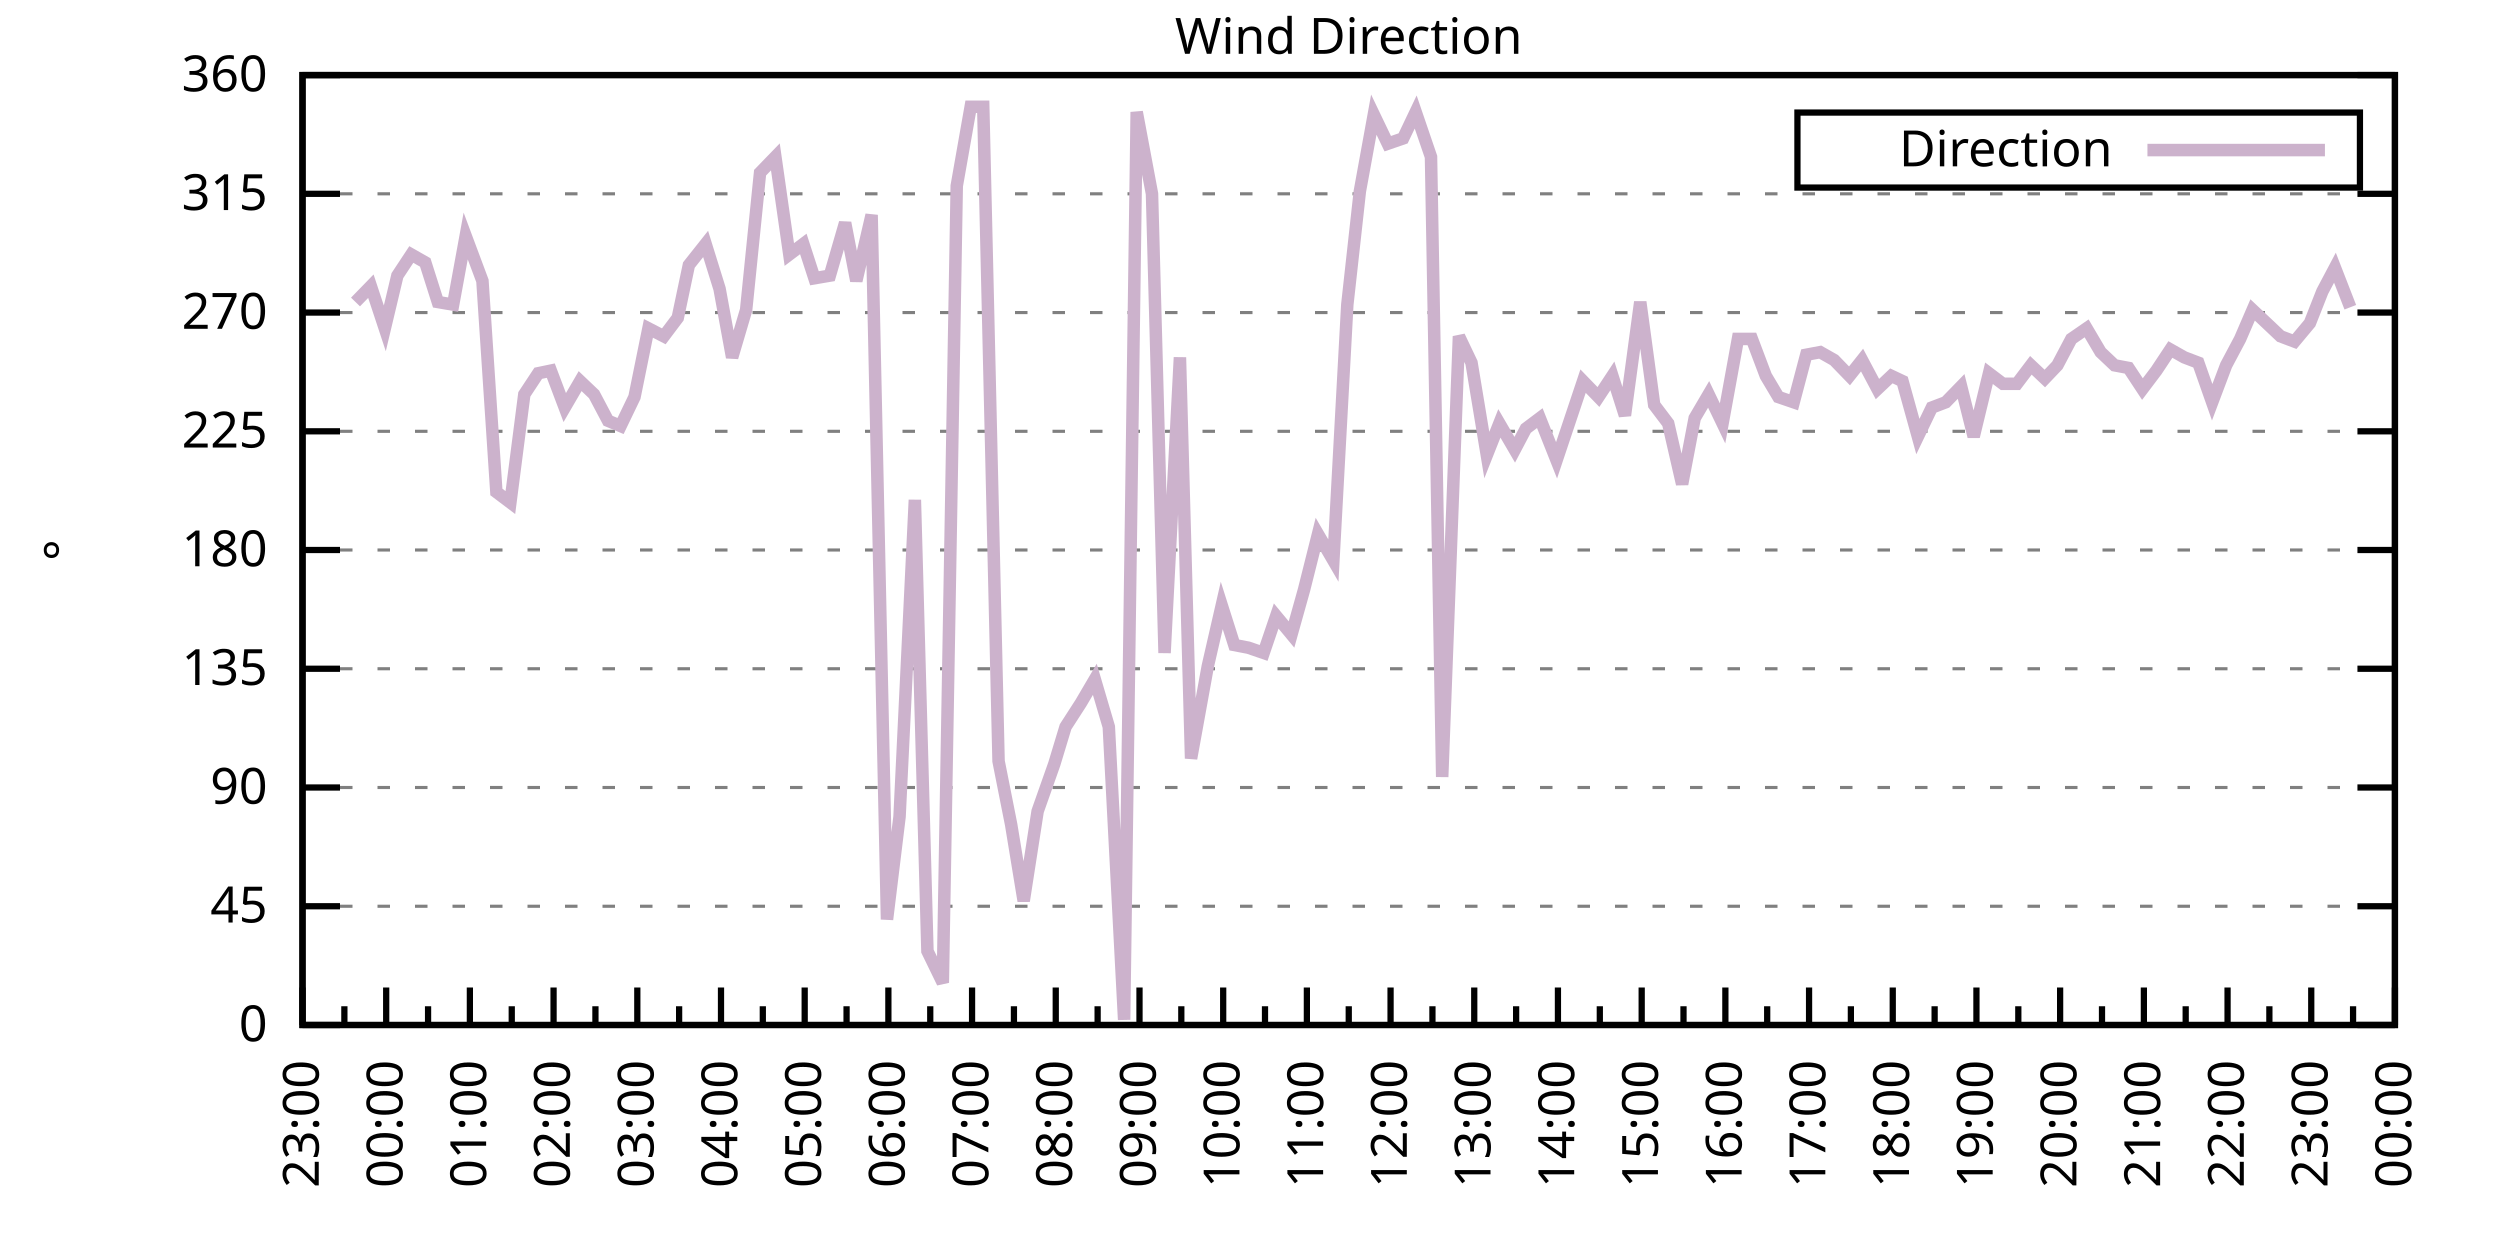
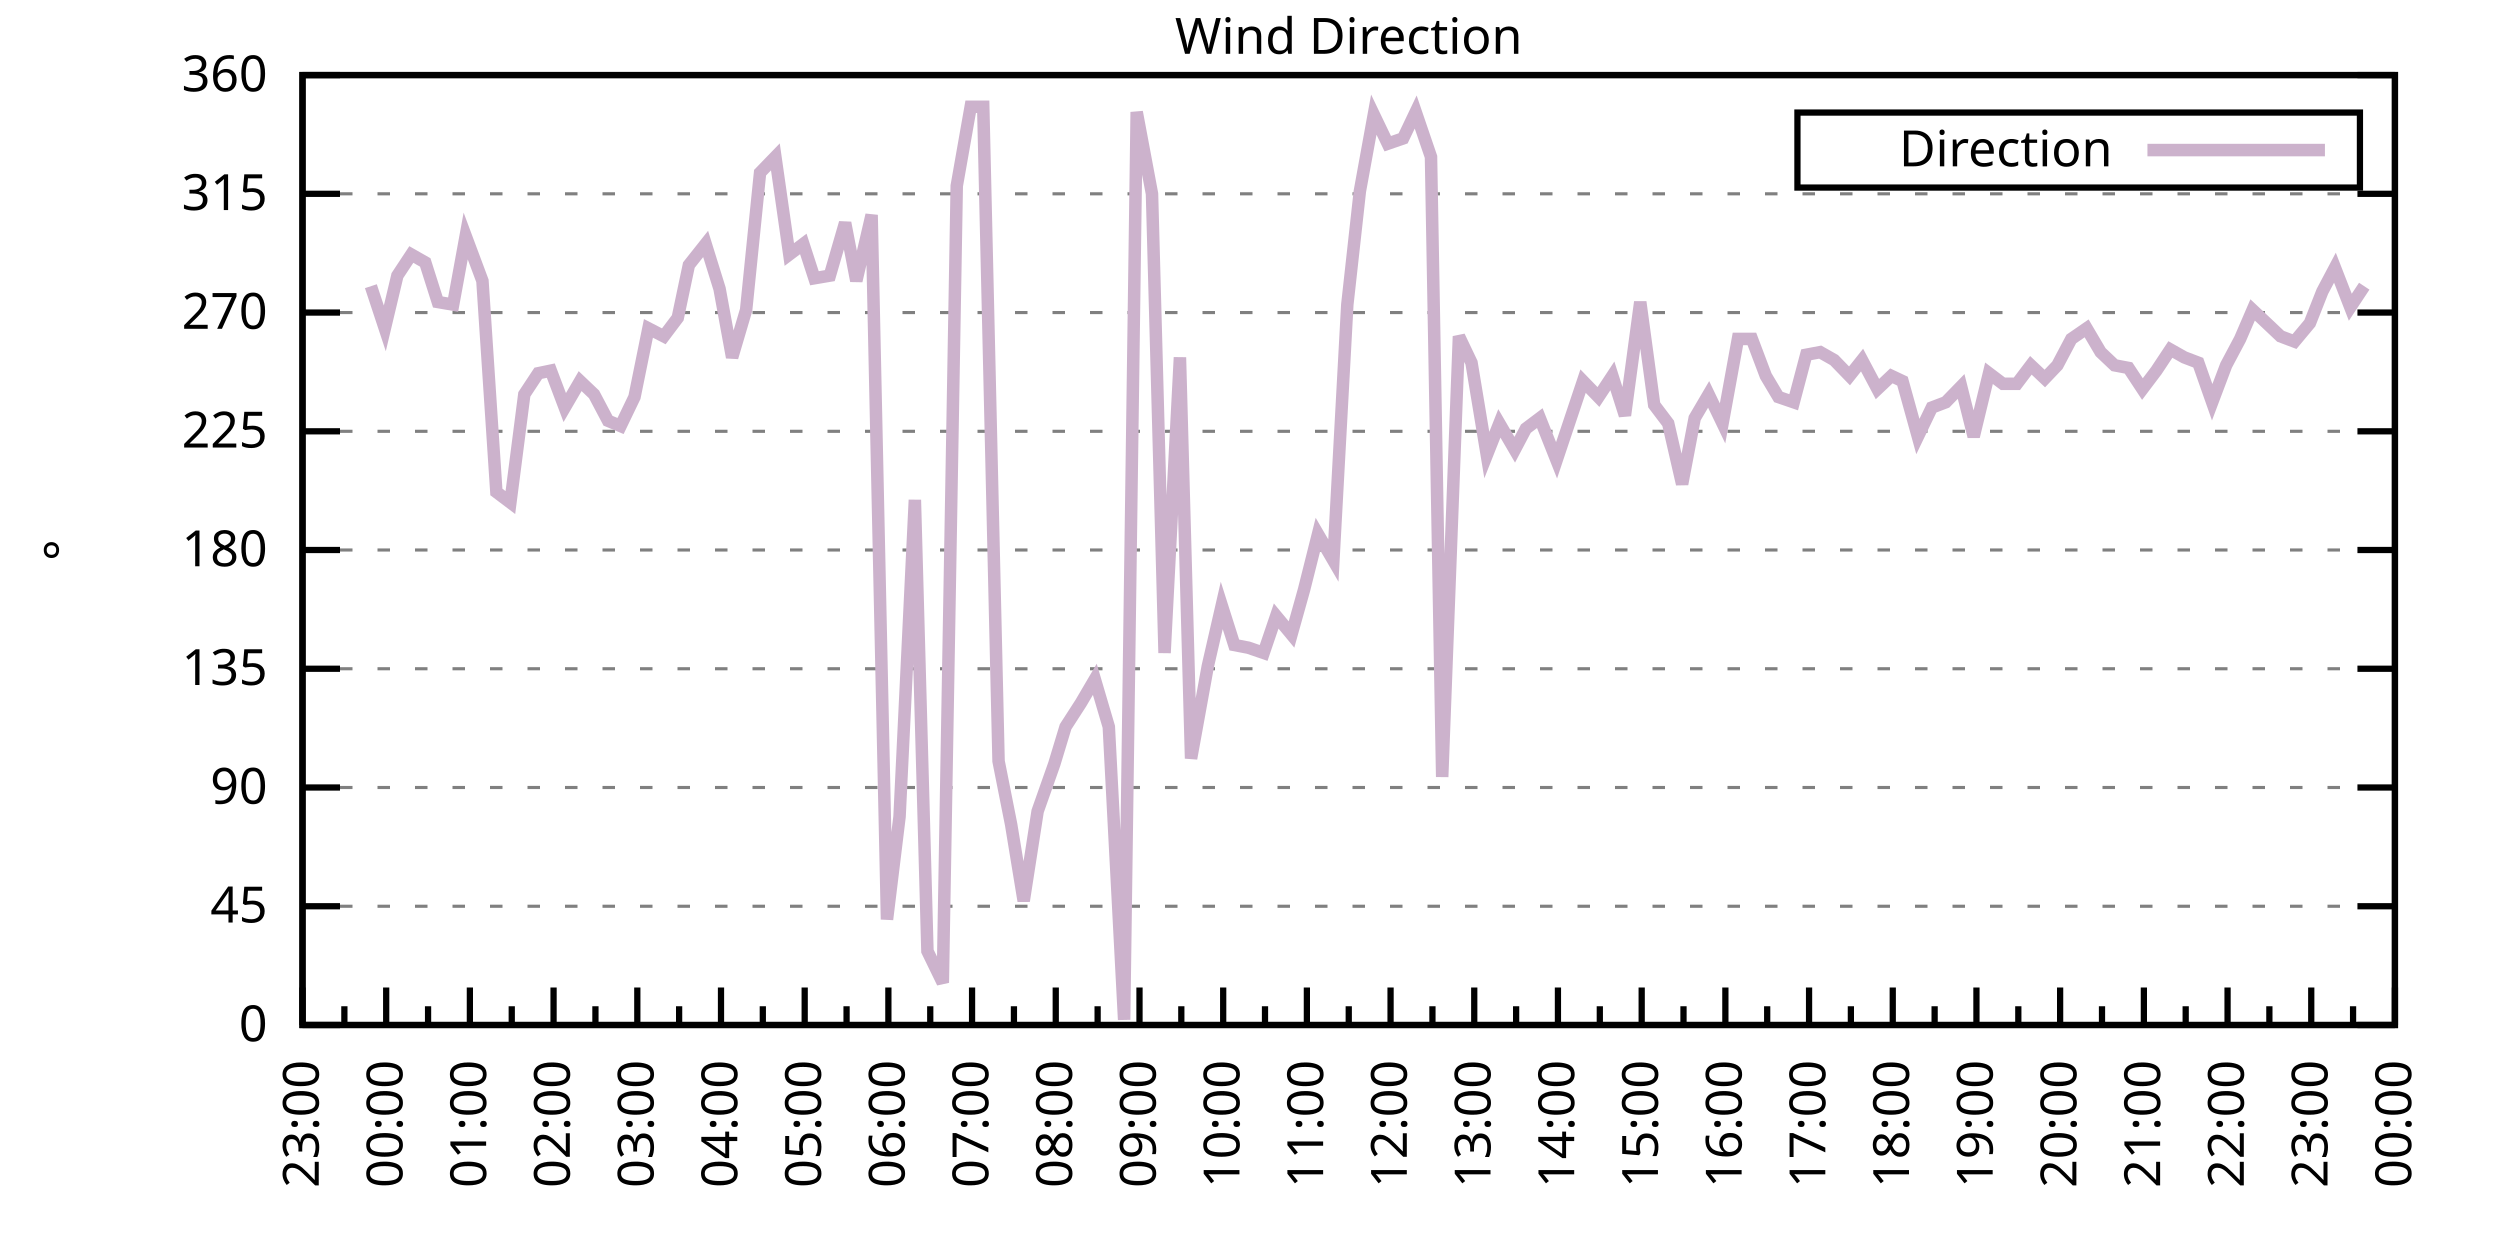
<svg xmlns="http://www.w3.org/2000/svg" xmlns:xlink="http://www.w3.org/1999/xlink" width="400" height="200" viewBox="0 0 400 200">
  <g id="gnuplot_canvas">
    <rect x="0" y="0" width="400" height="200" fill="none" />
    <defs>
      <circle id="gpDot" r="0.5" stroke-width="0.5" stroke="currentColor" />
      <path id="gpPt0" stroke-width="0.333" stroke="currentColor" d="M-1,0 h2 M0,-1 v2" />
      <path id="gpPt1" stroke-width="0.333" stroke="currentColor" d="M-1,-1 L1,1 M1,-1 L-1,1" />
      <path id="gpPt2" stroke-width="0.333" stroke="currentColor" d="M-1,0 L1,0 M0,-1 L0,1 M-1,-1 L1,1 M-1,1 L1,-1" />
      <rect id="gpPt3" stroke-width="0.333" stroke="currentColor" x="-1" y="-1" width="2" height="2" />
      <rect id="gpPt4" stroke-width="0.333" stroke="currentColor" fill="currentColor" x="-1" y="-1" width="2" height="2" />
      <circle id="gpPt5" stroke-width="0.333" stroke="currentColor" cx="0" cy="0" r="1" />
      <use xlink:href="#gpPt5" id="gpPt6" fill="currentColor" stroke="none" />
      <path id="gpPt7" stroke-width="0.333" stroke="currentColor" d="M0,-1.33 L-1.33,0.67 L1.33,0.67 z" />
      <use xlink:href="#gpPt7" id="gpPt8" fill="currentColor" stroke="none" />
      <use xlink:href="#gpPt7" id="gpPt9" stroke="currentColor" transform="rotate(180)" />
      <use xlink:href="#gpPt9" id="gpPt10" fill="currentColor" stroke="none" />
      <use xlink:href="#gpPt3" id="gpPt11" stroke="currentColor" transform="rotate(45)" />
      <use xlink:href="#gpPt11" id="gpPt12" fill="currentColor" stroke="none" />
      <path id="gpPt13" stroke-width="0.333" stroke="currentColor" d="M0,1.330 L1.265,0.411 L0.782,-1.067 L-0.782,-1.076 L-1.265,0.411 z" />
      <use xlink:href="#gpPt13" id="gpPt14" fill="currentColor" stroke="none" />
      <filter id="textbox" filterUnits="objectBoundingBox" x="0" y="0" height="1" width="1">
        <feFlood flood-color="white" flood-opacity="1" result="bgnd" />
        <feComposite in="SourceGraphic" in2="bgnd" operator="atop" />
      </filter>
      <filter id="greybox" filterUnits="objectBoundingBox" x="0" y="0" height="1" width="1">
        <feFlood flood-color="lightgrey" flood-opacity="1" result="grey" />
        <feComposite in="SourceGraphic" in2="grey" operator="atop" />
      </filter>
    </defs>
    <g fill="none" color="white" stroke="currentColor" stroke-width="1.00" stroke-linecap="butt" stroke-linejoin="miter">
</g>
    <g fill="none" color="black" stroke="currentColor" stroke-width="1.00" stroke-linecap="butt" stroke-linejoin="miter">
      <g stroke="none" shape-rendering="crispEdges">
        <polygon fill="rgb(255, 255, 255)" points="48.40,164.00 383.18,164.00 383.18,12.02 48.40,12.02 " />
      </g>
    </g>
    <g fill="none" color="black" stroke="currentColor" stroke-width="1.00" stroke-linecap="butt" stroke-linejoin="miter">
</g>
    <g fill="none" color="black" stroke="black" stroke-width="0.50" stroke-linecap="butt" stroke-linejoin="miter">
</g>
    <g fill="none" color="gray" stroke="currentColor" stroke-width="0.50" stroke-linecap="butt" stroke-linejoin="miter">
      <path stroke="gray" stroke-dasharray="2,4" class="gridline" d="M48.40,164.00 L383.19,164.00  " />
    </g>
    <g fill="none" color="gray" stroke="gray" stroke-width="1.00" stroke-linecap="butt" stroke-linejoin="miter">
</g>
    <g fill="none" color="black" stroke="currentColor" stroke-width="1.00" stroke-linecap="butt" stroke-linejoin="miter">
      <path stroke="black" d="M48.40,164.00 L54.40,164.00 M383.19,164.00 L377.19,164.00  " />
      <g transform="translate(42.80,166.60)" stroke="none" fill="black" font-family="Sans" font-size="8.00" text-anchor="end">
        <text>
          <tspan font-family="Sans"> 0</tspan>
        </text>
      </g>
    </g>
    <g fill="none" color="black" stroke="currentColor" stroke-width="1.00" stroke-linecap="butt" stroke-linejoin="miter">
</g>
    <g fill="none" color="black" stroke="black" stroke-width="0.50" stroke-linecap="butt" stroke-linejoin="miter">
</g>
    <g fill="none" color="gray" stroke="currentColor" stroke-width="0.50" stroke-linecap="butt" stroke-linejoin="miter">
      <path stroke="gray" stroke-dasharray="2,4" class="gridline" d="M48.40,145.00 L383.19,145.00  " />
    </g>
    <g fill="none" color="gray" stroke="gray" stroke-width="1.00" stroke-linecap="butt" stroke-linejoin="miter">
</g>
    <g fill="none" color="black" stroke="currentColor" stroke-width="1.00" stroke-linecap="butt" stroke-linejoin="miter">
      <path stroke="black" d="M48.40,145.00 L54.40,145.00 M383.19,145.00 L377.19,145.00  " />
      <g transform="translate(42.80,147.60)" stroke="none" fill="black" font-family="Sans" font-size="8.00" text-anchor="end">
        <text>
          <tspan font-family="Sans"> 45</tspan>
        </text>
      </g>
    </g>
    <g fill="none" color="black" stroke="currentColor" stroke-width="1.00" stroke-linecap="butt" stroke-linejoin="miter">
</g>
    <g fill="none" color="black" stroke="black" stroke-width="0.50" stroke-linecap="butt" stroke-linejoin="miter">
</g>
    <g fill="none" color="gray" stroke="currentColor" stroke-width="0.50" stroke-linecap="butt" stroke-linejoin="miter">
      <path stroke="gray" stroke-dasharray="2,4" class="gridline" d="M48.40,126.00 L383.19,126.00  " />
    </g>
    <g fill="none" color="gray" stroke="gray" stroke-width="1.00" stroke-linecap="butt" stroke-linejoin="miter">
</g>
    <g fill="none" color="black" stroke="currentColor" stroke-width="1.00" stroke-linecap="butt" stroke-linejoin="miter">
      <path stroke="black" d="M48.40,126.00 L54.40,126.00 M383.19,126.00 L377.19,126.00  " />
      <g transform="translate(42.80,128.60)" stroke="none" fill="black" font-family="Sans" font-size="8.00" text-anchor="end">
        <text>
          <tspan font-family="Sans"> 90</tspan>
        </text>
      </g>
    </g>
    <g fill="none" color="black" stroke="currentColor" stroke-width="1.00" stroke-linecap="butt" stroke-linejoin="miter">
</g>
    <g fill="none" color="black" stroke="black" stroke-width="0.50" stroke-linecap="butt" stroke-linejoin="miter">
</g>
    <g fill="none" color="gray" stroke="currentColor" stroke-width="0.50" stroke-linecap="butt" stroke-linejoin="miter">
      <path stroke="gray" stroke-dasharray="2,4" class="gridline" d="M48.40,107.00 L383.19,107.00  " />
    </g>
    <g fill="none" color="gray" stroke="gray" stroke-width="1.00" stroke-linecap="butt" stroke-linejoin="miter">
</g>
    <g fill="none" color="black" stroke="currentColor" stroke-width="1.00" stroke-linecap="butt" stroke-linejoin="miter">
      <path stroke="black" d="M48.40,107.00 L54.40,107.00 M383.19,107.00 L377.19,107.00  " />
      <g transform="translate(42.80,109.60)" stroke="none" fill="black" font-family="Sans" font-size="8.00" text-anchor="end">
        <text>
          <tspan font-family="Sans"> 135</tspan>
        </text>
      </g>
    </g>
    <g fill="none" color="black" stroke="currentColor" stroke-width="1.00" stroke-linecap="butt" stroke-linejoin="miter">
</g>
    <g fill="none" color="black" stroke="black" stroke-width="0.50" stroke-linecap="butt" stroke-linejoin="miter">
</g>
    <g fill="none" color="gray" stroke="currentColor" stroke-width="0.50" stroke-linecap="butt" stroke-linejoin="miter">
      <path stroke="gray" stroke-dasharray="2,4" class="gridline" d="M48.40,88.00 L383.19,88.00  " />
    </g>
    <g fill="none" color="gray" stroke="gray" stroke-width="1.00" stroke-linecap="butt" stroke-linejoin="miter">
</g>
    <g fill="none" color="black" stroke="currentColor" stroke-width="1.00" stroke-linecap="butt" stroke-linejoin="miter">
      <path stroke="black" d="M48.40,88.00 L54.40,88.00 M383.19,88.00 L377.19,88.00  " />
      <g transform="translate(42.80,90.60)" stroke="none" fill="black" font-family="Sans" font-size="8.00" text-anchor="end">
        <text>
          <tspan font-family="Sans"> 180</tspan>
        </text>
      </g>
    </g>
    <g fill="none" color="black" stroke="currentColor" stroke-width="1.00" stroke-linecap="butt" stroke-linejoin="miter">
</g>
    <g fill="none" color="black" stroke="black" stroke-width="0.50" stroke-linecap="butt" stroke-linejoin="miter">
</g>
    <g fill="none" color="gray" stroke="currentColor" stroke-width="0.50" stroke-linecap="butt" stroke-linejoin="miter">
      <path stroke="gray" stroke-dasharray="2,4" class="gridline" d="M48.40,69.01 L383.19,69.01  " />
    </g>
    <g fill="none" color="gray" stroke="gray" stroke-width="1.00" stroke-linecap="butt" stroke-linejoin="miter">
</g>
    <g fill="none" color="black" stroke="currentColor" stroke-width="1.00" stroke-linecap="butt" stroke-linejoin="miter">
      <path stroke="black" d="M48.40,69.01 L54.40,69.01 M383.19,69.01 L377.19,69.01  " />
      <g transform="translate(42.80,71.61)" stroke="none" fill="black" font-family="Sans" font-size="8.00" text-anchor="end">
        <text>
          <tspan font-family="Sans"> 225</tspan>
        </text>
      </g>
    </g>
    <g fill="none" color="black" stroke="currentColor" stroke-width="1.00" stroke-linecap="butt" stroke-linejoin="miter">
</g>
    <g fill="none" color="black" stroke="black" stroke-width="0.50" stroke-linecap="butt" stroke-linejoin="miter">
</g>
    <g fill="none" color="gray" stroke="currentColor" stroke-width="0.50" stroke-linecap="butt" stroke-linejoin="miter">
      <path stroke="gray" stroke-dasharray="2,4" class="gridline" d="M48.40,50.01 L383.19,50.01  " />
    </g>
    <g fill="none" color="gray" stroke="gray" stroke-width="1.00" stroke-linecap="butt" stroke-linejoin="miter">
</g>
    <g fill="none" color="black" stroke="currentColor" stroke-width="1.00" stroke-linecap="butt" stroke-linejoin="miter">
      <path stroke="black" d="M48.40,50.01 L54.40,50.01 M383.19,50.01 L377.19,50.01  " />
      <g transform="translate(42.80,52.61)" stroke="none" fill="black" font-family="Sans" font-size="8.00" text-anchor="end">
        <text>
          <tspan font-family="Sans"> 270</tspan>
        </text>
      </g>
    </g>
    <g fill="none" color="black" stroke="currentColor" stroke-width="1.00" stroke-linecap="butt" stroke-linejoin="miter">
</g>
    <g fill="none" color="black" stroke="black" stroke-width="0.50" stroke-linecap="butt" stroke-linejoin="miter">
</g>
    <g fill="none" color="gray" stroke="currentColor" stroke-width="0.50" stroke-linecap="butt" stroke-linejoin="miter">
      <path stroke="gray" stroke-dasharray="2,4" class="gridline" d="M48.40,31.01 L383.19,31.01  " />
    </g>
    <g fill="none" color="gray" stroke="gray" stroke-width="1.00" stroke-linecap="butt" stroke-linejoin="miter">
</g>
    <g fill="none" color="black" stroke="currentColor" stroke-width="1.00" stroke-linecap="butt" stroke-linejoin="miter">
      <path stroke="black" d="M48.40,31.01 L54.40,31.01 M383.19,31.01 L377.19,31.01  " />
      <g transform="translate(42.80,33.61)" stroke="none" fill="black" font-family="Sans" font-size="8.00" text-anchor="end">
        <text>
          <tspan font-family="Sans"> 315</tspan>
        </text>
      </g>
    </g>
    <g fill="none" color="black" stroke="currentColor" stroke-width="1.00" stroke-linecap="butt" stroke-linejoin="miter">
</g>
    <g fill="none" color="black" stroke="black" stroke-width="0.50" stroke-linecap="butt" stroke-linejoin="miter">
</g>
    <g fill="none" color="gray" stroke="currentColor" stroke-width="0.50" stroke-linecap="butt" stroke-linejoin="miter">
      <path stroke="gray" stroke-dasharray="2,4" class="gridline" d="M48.40,12.01 L383.19,12.01  " />
    </g>
    <g fill="none" color="gray" stroke="gray" stroke-width="1.00" stroke-linecap="butt" stroke-linejoin="miter">
</g>
    <g fill="none" color="black" stroke="currentColor" stroke-width="1.00" stroke-linecap="butt" stroke-linejoin="miter">
      <path stroke="black" d="M48.40,12.01 L54.40,12.01 M383.19,12.01 L377.19,12.01  " />
      <g transform="translate(42.80,14.61)" stroke="none" fill="black" font-family="Sans" font-size="8.00" text-anchor="end">
        <text>
          <tspan font-family="Sans"> 360</tspan>
        </text>
      </g>
    </g>
    <g fill="none" color="black" stroke="currentColor" stroke-width="1.00" stroke-linecap="butt" stroke-linejoin="miter">
      <path stroke="black" d="M48.40,164.00 L48.40,158.00  " />
      <g transform="translate(51.00,169.60) rotate(270)" stroke="none" fill="black" font-family="Sans" font-size="8.00" text-anchor="end">
        <text>
          <tspan font-family="Sans">23:00</tspan>
        </text>
      </g>
    </g>
    <g fill="none" color="black" stroke="currentColor" stroke-width="1.00" stroke-linecap="butt" stroke-linejoin="miter">
      <path stroke="black" d="M55.10,164.00 L55.10,161.00 M61.79,164.00 L61.79,158.00  " />
      <g transform="translate(64.39,169.60) rotate(270)" stroke="none" fill="black" font-family="Sans" font-size="8.00" text-anchor="end">
        <text>
          <tspan font-family="Sans">00:00</tspan>
        </text>
      </g>
    </g>
    <g fill="none" color="black" stroke="currentColor" stroke-width="1.00" stroke-linecap="butt" stroke-linejoin="miter">
      <path stroke="black" d="M68.49,164.00 L68.49,161.00 M75.18,164.00 L75.18,158.00  " />
      <g transform="translate(77.78,169.60) rotate(270)" stroke="none" fill="black" font-family="Sans" font-size="8.00" text-anchor="end">
        <text>
          <tspan font-family="Sans">01:00</tspan>
        </text>
      </g>
    </g>
    <g fill="none" color="black" stroke="currentColor" stroke-width="1.00" stroke-linecap="butt" stroke-linejoin="miter">
      <path stroke="black" d="M81.88,164.00 L81.88,161.00 M88.57,164.00 L88.57,158.00  " />
      <g transform="translate(91.17,169.60) rotate(270)" stroke="none" fill="black" font-family="Sans" font-size="8.00" text-anchor="end">
        <text>
          <tspan font-family="Sans">02:00</tspan>
        </text>
      </g>
    </g>
    <g fill="none" color="black" stroke="currentColor" stroke-width="1.00" stroke-linecap="butt" stroke-linejoin="miter">
      <path stroke="black" d="M95.27,164.00 L95.27,161.00 M101.97,164.00 L101.97,158.00  " />
      <g transform="translate(104.57,169.60) rotate(270)" stroke="none" fill="black" font-family="Sans" font-size="8.00" text-anchor="end">
        <text>
          <tspan font-family="Sans">03:00</tspan>
        </text>
      </g>
    </g>
    <g fill="none" color="black" stroke="currentColor" stroke-width="1.00" stroke-linecap="butt" stroke-linejoin="miter">
      <path stroke="black" d="M108.66,164.00 L108.66,161.00 M115.36,164.00 L115.36,158.00  " />
      <g transform="translate(117.96,169.60) rotate(270)" stroke="none" fill="black" font-family="Sans" font-size="8.00" text-anchor="end">
        <text>
          <tspan font-family="Sans">04:00</tspan>
        </text>
      </g>
    </g>
    <g fill="none" color="black" stroke="currentColor" stroke-width="1.00" stroke-linecap="butt" stroke-linejoin="miter">
      <path stroke="black" d="M122.05,164.00 L122.05,161.00 M128.75,164.00 L128.75,158.00  " />
      <g transform="translate(131.35,169.60) rotate(270)" stroke="none" fill="black" font-family="Sans" font-size="8.00" text-anchor="end">
        <text>
          <tspan font-family="Sans">05:00</tspan>
        </text>
      </g>
    </g>
    <g fill="none" color="black" stroke="currentColor" stroke-width="1.00" stroke-linecap="butt" stroke-linejoin="miter">
      <path stroke="black" d="M135.45,164.00 L135.45,161.00 M142.14,164.00 L142.14,158.00  " />
      <g transform="translate(144.74,169.60) rotate(270)" stroke="none" fill="black" font-family="Sans" font-size="8.00" text-anchor="end">
        <text>
          <tspan font-family="Sans">06:00</tspan>
        </text>
      </g>
    </g>
    <g fill="none" color="black" stroke="currentColor" stroke-width="1.00" stroke-linecap="butt" stroke-linejoin="miter">
      <path stroke="black" d="M148.84,164.00 L148.84,161.00 M155.53,164.00 L155.53,158.00  " />
      <g transform="translate(158.13,169.60) rotate(270)" stroke="none" fill="black" font-family="Sans" font-size="8.00" text-anchor="end">
        <text>
          <tspan font-family="Sans">07:00</tspan>
        </text>
      </g>
    </g>
    <g fill="none" color="black" stroke="currentColor" stroke-width="1.00" stroke-linecap="butt" stroke-linejoin="miter">
      <path stroke="black" d="M162.23,164.00 L162.23,161.00 M168.92,164.00 L168.92,158.00  " />
      <g transform="translate(171.52,169.60) rotate(270)" stroke="none" fill="black" font-family="Sans" font-size="8.00" text-anchor="end">
        <text>
          <tspan font-family="Sans">08:00</tspan>
        </text>
      </g>
    </g>
    <g fill="none" color="black" stroke="currentColor" stroke-width="1.00" stroke-linecap="butt" stroke-linejoin="miter">
      <path stroke="black" d="M175.62,164.00 L175.62,161.00 M182.32,164.00 L182.32,158.00  " />
      <g transform="translate(184.92,169.60) rotate(270)" stroke="none" fill="black" font-family="Sans" font-size="8.00" text-anchor="end">
        <text>
          <tspan font-family="Sans">09:00</tspan>
        </text>
      </g>
    </g>
    <g fill="none" color="black" stroke="currentColor" stroke-width="1.00" stroke-linecap="butt" stroke-linejoin="miter">
      <path stroke="black" d="M189.01,164.00 L189.01,161.00 M195.71,164.00 L195.71,158.00  " />
      <g transform="translate(198.31,169.60) rotate(270)" stroke="none" fill="black" font-family="Sans" font-size="8.00" text-anchor="end">
        <text>
          <tspan font-family="Sans">10:00</tspan>
        </text>
      </g>
    </g>
    <g fill="none" color="black" stroke="currentColor" stroke-width="1.00" stroke-linecap="butt" stroke-linejoin="miter">
      <path stroke="black" d="M202.40,164.00 L202.40,161.00 M209.10,164.00 L209.10,158.00  " />
      <g transform="translate(211.70,169.60) rotate(270)" stroke="none" fill="black" font-family="Sans" font-size="8.00" text-anchor="end">
        <text>
          <tspan font-family="Sans">11:00</tspan>
        </text>
      </g>
    </g>
    <g fill="none" color="black" stroke="currentColor" stroke-width="1.00" stroke-linecap="butt" stroke-linejoin="miter">
      <path stroke="black" d="M215.80,164.00 L215.80,161.00 M222.49,164.00 L222.49,158.00  " />
      <g transform="translate(225.09,169.60) rotate(270)" stroke="none" fill="black" font-family="Sans" font-size="8.00" text-anchor="end">
        <text>
          <tspan font-family="Sans">12:00</tspan>
        </text>
      </g>
    </g>
    <g fill="none" color="black" stroke="currentColor" stroke-width="1.00" stroke-linecap="butt" stroke-linejoin="miter">
      <path stroke="black" d="M229.19,164.00 L229.19,161.00 M235.88,164.00 L235.88,158.00  " />
      <g transform="translate(238.48,169.60) rotate(270)" stroke="none" fill="black" font-family="Sans" font-size="8.00" text-anchor="end">
        <text>
          <tspan font-family="Sans">13:00</tspan>
        </text>
      </g>
    </g>
    <g fill="none" color="black" stroke="currentColor" stroke-width="1.00" stroke-linecap="butt" stroke-linejoin="miter">
      <path stroke="black" d="M242.58,164.00 L242.58,161.00 M249.27,164.00 L249.27,158.00  " />
      <g transform="translate(251.87,169.60) rotate(270)" stroke="none" fill="black" font-family="Sans" font-size="8.00" text-anchor="end">
        <text>
          <tspan font-family="Sans">14:00</tspan>
        </text>
      </g>
    </g>
    <g fill="none" color="black" stroke="currentColor" stroke-width="1.00" stroke-linecap="butt" stroke-linejoin="miter">
      <path stroke="black" d="M255.97,164.00 L255.97,161.00 M262.67,164.00 L262.67,158.00  " />
      <g transform="translate(265.27,169.60) rotate(270)" stroke="none" fill="black" font-family="Sans" font-size="8.00" text-anchor="end">
        <text>
          <tspan font-family="Sans">15:00</tspan>
        </text>
      </g>
    </g>
    <g fill="none" color="black" stroke="currentColor" stroke-width="1.00" stroke-linecap="butt" stroke-linejoin="miter">
      <path stroke="black" d="M269.36,164.00 L269.36,161.00 M276.06,164.00 L276.06,158.00  " />
      <g transform="translate(278.66,169.60) rotate(270)" stroke="none" fill="black" font-family="Sans" font-size="8.00" text-anchor="end">
        <text>
          <tspan font-family="Sans">16:00</tspan>
        </text>
      </g>
    </g>
    <g fill="none" color="black" stroke="currentColor" stroke-width="1.00" stroke-linecap="butt" stroke-linejoin="miter">
      <path stroke="black" d="M282.75,164.00 L282.75,161.00 M289.45,164.00 L289.45,158.00  " />
      <g transform="translate(292.05,169.60) rotate(270)" stroke="none" fill="black" font-family="Sans" font-size="8.00" text-anchor="end">
        <text>
          <tspan font-family="Sans">17:00</tspan>
        </text>
      </g>
    </g>
    <g fill="none" color="black" stroke="currentColor" stroke-width="1.00" stroke-linecap="butt" stroke-linejoin="miter">
      <path stroke="black" d="M296.14,164.00 L296.14,161.00 M302.84,164.00 L302.84,158.00  " />
      <g transform="translate(305.44,169.60) rotate(270)" stroke="none" fill="black" font-family="Sans" font-size="8.00" text-anchor="end">
        <text>
          <tspan font-family="Sans">18:00</tspan>
        </text>
      </g>
    </g>
    <g fill="none" color="black" stroke="currentColor" stroke-width="1.00" stroke-linecap="butt" stroke-linejoin="miter">
      <path stroke="black" d="M309.54,164.00 L309.54,161.00 M316.23,164.00 L316.23,158.00  " />
      <g transform="translate(318.83,169.60) rotate(270)" stroke="none" fill="black" font-family="Sans" font-size="8.00" text-anchor="end">
        <text>
          <tspan font-family="Sans">19:00</tspan>
        </text>
      </g>
    </g>
    <g fill="none" color="black" stroke="currentColor" stroke-width="1.00" stroke-linecap="butt" stroke-linejoin="miter">
      <path stroke="black" d="M322.93,164.00 L322.93,161.00 M329.62,164.00 L329.62,158.00  " />
      <g transform="translate(332.22,169.60) rotate(270)" stroke="none" fill="black" font-family="Sans" font-size="8.00" text-anchor="end">
        <text>
          <tspan font-family="Sans">20:00</tspan>
        </text>
      </g>
    </g>
    <g fill="none" color="black" stroke="currentColor" stroke-width="1.00" stroke-linecap="butt" stroke-linejoin="miter">
      <path stroke="black" d="M336.32,164.00 L336.32,161.00 M343.02,164.00 L343.02,158.00  " />
      <g transform="translate(345.62,169.60) rotate(270)" stroke="none" fill="black" font-family="Sans" font-size="8.00" text-anchor="end">
        <text>
          <tspan font-family="Sans">21:00</tspan>
        </text>
      </g>
    </g>
    <g fill="none" color="black" stroke="currentColor" stroke-width="1.00" stroke-linecap="butt" stroke-linejoin="miter">
      <path stroke="black" d="M349.71,164.00 L349.71,161.00 M356.41,164.00 L356.41,158.00  " />
      <g transform="translate(359.01,169.60) rotate(270)" stroke="none" fill="black" font-family="Sans" font-size="8.00" text-anchor="end">
        <text>
          <tspan font-family="Sans">22:00</tspan>
        </text>
      </g>
    </g>
    <g fill="none" color="black" stroke="currentColor" stroke-width="1.00" stroke-linecap="butt" stroke-linejoin="miter">
      <path stroke="black" d="M363.10,164.00 L363.10,161.00 M369.80,164.00 L369.80,158.00  " />
      <g transform="translate(372.40,169.60) rotate(270)" stroke="none" fill="black" font-family="Sans" font-size="8.00" text-anchor="end">
        <text>
          <tspan font-family="Sans">23:00</tspan>
        </text>
      </g>
    </g>
    <g fill="none" color="black" stroke="currentColor" stroke-width="1.00" stroke-linecap="butt" stroke-linejoin="miter">
      <path stroke="black" d="M376.49,164.00 L376.49,161.00 M383.19,164.00 L383.19,158.00  " />
      <g transform="translate(385.79,169.60) rotate(270)" stroke="none" fill="black" font-family="Sans" font-size="8.00" text-anchor="end">
        <text>
          <tspan font-family="Sans">00:00</tspan>
        </text>
      </g>
    </g>
    <g fill="none" color="black" stroke="currentColor" stroke-width="1.00" stroke-linecap="butt" stroke-linejoin="miter">
</g>
    <g fill="none" color="black" stroke="currentColor" stroke-width="1.00" stroke-linecap="butt" stroke-linejoin="miter">
      <path stroke="black" d="M48.40,12.01 L48.40,164.00 L383.19,164.00 L383.19,12.01 L48.40,12.01 Z  " />
    </g>
    <g fill="none" color="black" stroke="currentColor" stroke-width="1.00" stroke-linecap="butt" stroke-linejoin="miter">
      <g transform="translate(12.80,88.01) rotate(270)" stroke="none" fill="black" font-family="Sans" font-size="8.00" text-anchor="middle">
        <text>
          <tspan font-family="Sans">°</tspan>
        </text>
      </g>
    </g>
    <g fill="none" color="black" stroke="currentColor" stroke-width="1.00" stroke-linecap="butt" stroke-linejoin="miter">
</g>
    <g fill="none" color="black" stroke="currentColor" stroke-width="1.00" stroke-linecap="butt" stroke-linejoin="miter">
      <path stroke="black" d="M287.59,30.01 L287.59,18.01 L377.59,18.01 L377.59,30.01 L287.59,30.01 Z  " />
    </g>
    <g id="Wind_direction_plot_1">
      <g fill="none" color="white" stroke="black" stroke-width="2.00" stroke-linecap="butt" stroke-linejoin="miter">
</g>
      <g fill="none" color="black" stroke="currentColor" stroke-width="2.00" stroke-linecap="butt" stroke-linejoin="miter">
        <g transform="translate(337.99,26.61)" stroke="none" fill="black" font-family="Sans" font-size="8.00" text-anchor="end">
          <text>
            <tspan font-family="Sans">Direction</tspan>
          </text>
        </g>
      </g>
      <g fill="none" color="black" stroke="currentColor" stroke-width="2.00" stroke-linecap="butt" stroke-linejoin="miter">
-         <path stroke="rgb(204, 178, 204)" d="M343.59,24.01 L371.99,24.01 M56.88,48.32 L59.34,45.79 L61.57,52.54 L63.58,44.10 L65.81,40.72 L68.04,41.99   L70.05,48.32 L72.50,48.74 L74.51,37.76 L77.19,44.94 L79.42,78.72 L81.66,80.41 L83.89,63.10 L86.12,59.72   L88.13,59.30 L90.36,65.21 L92.82,60.98 L95.05,63.10 L97.28,67.32 L99.29,68.16 L101.52,63.52 L103.75,52.54   L106.21,53.81 L108.44,50.85 L110.22,42.41 L112.90,39.03 L115.13,46.21 L117.14,57.18 L119.38,49.59 L121.61,27.63   L124.06,25.10 L126.29,40.72 L128.53,39.03 L130.31,44.52 L132.77,44.10 L135.22,35.65 L137.01,44.94 L139.46,34.39   L141.92,147.11 L143.93,130.65 L146.38,79.98 L148.39,152.18 L150.85,157.24 L153.08,29.74 L155.31,17.08 L157.32,17.08   L159.77,121.78 L161.78,131.91 L163.79,144.16 L166.02,129.80 L168.70,122.20 L170.49,116.29 L172.94,112.49 L175.17,108.69   L177.41,116.29 L179.86,163.16 L181.87,17.92 L184.32,31.01 L186.33,104.47 L188.79,57.18 L190.57,121.36 L193.25,106.58   L195.48,96.87 L197.49,103.20 L199.73,103.63 L202.18,104.47 L204.19,98.56 L206.64,101.52 L208.65,94.34 L210.88,85.47   L213.34,89.69 L215.57,48.74 L217.58,30.59 L219.81,18.34 L222.04,22.99 L224.50,22.14 L226.51,17.92 L228.96,25.10   L230.75,124.31 L233.43,53.81 L235.44,58.03 L237.89,72.81 L239.90,67.74 L242.36,71.96 L244.14,68.58 L246.37,66.90   L249.05,73.65 L253.29,60.98 L255.75,63.52 L257.98,60.14 L259.99,66.47 L262.44,48.32 L264.67,64.78 L266.91,67.74   L269.14,77.45 L271.15,66.90 L273.38,63.10 L275.61,67.74 L278.07,54.23 L280.30,54.23 L282.53,60.14 L284.54,63.52   L286.99,64.36 L289.00,56.76 L291.23,56.34 L293.47,57.61 L295.92,60.14 L297.93,57.61 L300.39,62.25 L302.62,60.14   L304.40,60.98 L306.86,69.85 L309.09,65.21 L311.32,64.36 L313.78,61.83 L315.79,69.85 L318.24,59.72 L320.47,61.41   L322.70,61.41 L324.94,58.45 L327.17,60.56 L329.18,58.45 L331.41,54.23 L333.86,52.54 L336.10,56.34 L338.33,58.45   L340.56,58.87 L342.79,62.25 L345.02,59.30 L347.26,55.92 L349.49,57.18 L351.72,58.03 L353.95,64.36 L356.18,58.45   L358.42,54.23 L360.42,49.59 L362.66,51.70 L364.89,53.81 L367.12,54.65 L369.58,51.70 L371.58,46.63 L373.59,42.83   L376.05,49.16  " />
+         <path stroke="rgb(204, 178, 204)" d="M343.59,24.01 L371.99,24.01 M59.34,45.79 L61.57,52.54 L63.58,44.10 L65.81,40.72 L68.04,41.99 L70.05,48.32   L72.50,48.74 L74.51,37.76 L77.19,44.94 L79.42,78.72 L81.66,80.41 L83.89,63.10 L86.12,59.72 L88.13,59.30   L90.36,65.21 L92.82,60.98 L95.05,63.10 L97.28,67.32 L99.29,68.16 L101.52,63.52 L103.75,52.54 L106.21,53.81   L108.44,50.85 L110.22,42.41 L112.90,39.03 L115.13,46.21 L117.14,57.18 L119.38,49.59 L121.61,27.63 L124.06,25.10   L126.29,40.72 L128.53,39.03 L130.31,44.52 L132.77,44.10 L135.22,35.65 L137.01,44.94 L139.46,34.39 L141.92,147.11   L143.93,130.65 L146.38,79.98 L148.39,152.18 L150.85,157.24 L153.08,29.74 L155.31,17.08 L157.32,17.08 L159.77,121.78   L161.78,131.91 L163.79,144.16 L166.02,129.80 L168.70,122.20 L170.49,116.29 L172.94,112.49 L175.17,108.69 L177.41,116.29   L179.86,163.16 L181.87,17.92 L184.32,31.01 L186.33,104.47 L188.79,57.18 L190.57,121.36 L193.25,106.58 L195.48,96.87   L197.49,103.20 L199.73,103.63 L202.18,104.47 L204.19,98.56 L206.64,101.52 L208.65,94.34 L210.88,85.47 L213.34,89.69   L215.57,48.74 L217.58,30.59 L219.81,18.34 L222.04,22.99 L224.50,22.14 L226.51,17.92 L228.96,25.10 L230.75,124.31   L233.43,53.81 L235.44,58.03 L237.89,72.81 L239.90,67.74 L242.36,71.96 L244.14,68.58 L246.37,66.90 L249.05,73.65   L253.29,60.98 L255.75,63.52 L257.98,60.14 L259.99,66.47 L262.44,48.32 L264.67,64.78 L266.91,67.74 L269.14,77.45   L271.15,66.90 L273.38,63.10 L275.61,67.74 L278.07,54.23 L280.30,54.23 L282.53,60.14 L284.54,63.52 L286.99,64.36   L289.00,56.76 L291.23,56.34 L293.47,57.61 L295.92,60.14 L297.93,57.61 L300.39,62.25 L302.62,60.14 L304.40,60.98   L306.86,69.85 L309.09,65.21 L311.32,64.36 L313.78,61.83 L315.79,69.85 L318.24,59.72 L320.47,61.41 L322.70,61.41   L324.94,58.45 L327.17,60.56 L329.18,58.45 L331.41,54.23 L333.86,52.54 L336.10,56.34 L338.33,58.45 L340.56,58.87   L342.79,62.25 L345.02,59.30 L347.26,55.92 L349.49,57.18 L351.72,58.03 L353.95,64.36 L356.18,58.45 L358.42,54.23   L360.42,49.59 L362.66,51.70 L364.89,53.81 L367.12,54.65 L369.58,51.70 L371.58,46.63 L373.59,42.83 L376.05,49.16   L378.28,45.79  " />
      </g>
    </g>
    <g fill="none" color="black" stroke="currentColor" stroke-width="2.00" stroke-linecap="butt" stroke-linejoin="miter">
</g>
    <g fill="none" color="black" stroke="black" stroke-width="1.00" stroke-linecap="butt" stroke-linejoin="miter">
</g>
    <g fill="none" color="black" stroke="currentColor" stroke-width="1.00" stroke-linecap="butt" stroke-linejoin="miter">
      <path stroke="black" d="M48.40,12.01 L48.40,164.00 L383.19,164.00 L383.19,12.01 L48.40,12.01 Z  " />
    </g>
    <g fill="none" color="black" stroke="currentColor" stroke-width="1.00" stroke-linecap="butt" stroke-linejoin="miter">
      <g transform="translate(215.79,8.61)" stroke="none" fill="black" font-family="Sans" font-size="8.00" text-anchor="middle">
        <text>
          <tspan font-family="Sans">Wind Direction</tspan>
        </text>
      </g>
    </g>
    <g fill="none" color="black" stroke="currentColor" stroke-width="1.00" stroke-linecap="butt" stroke-linejoin="miter">
</g>
  </g>
</svg>
